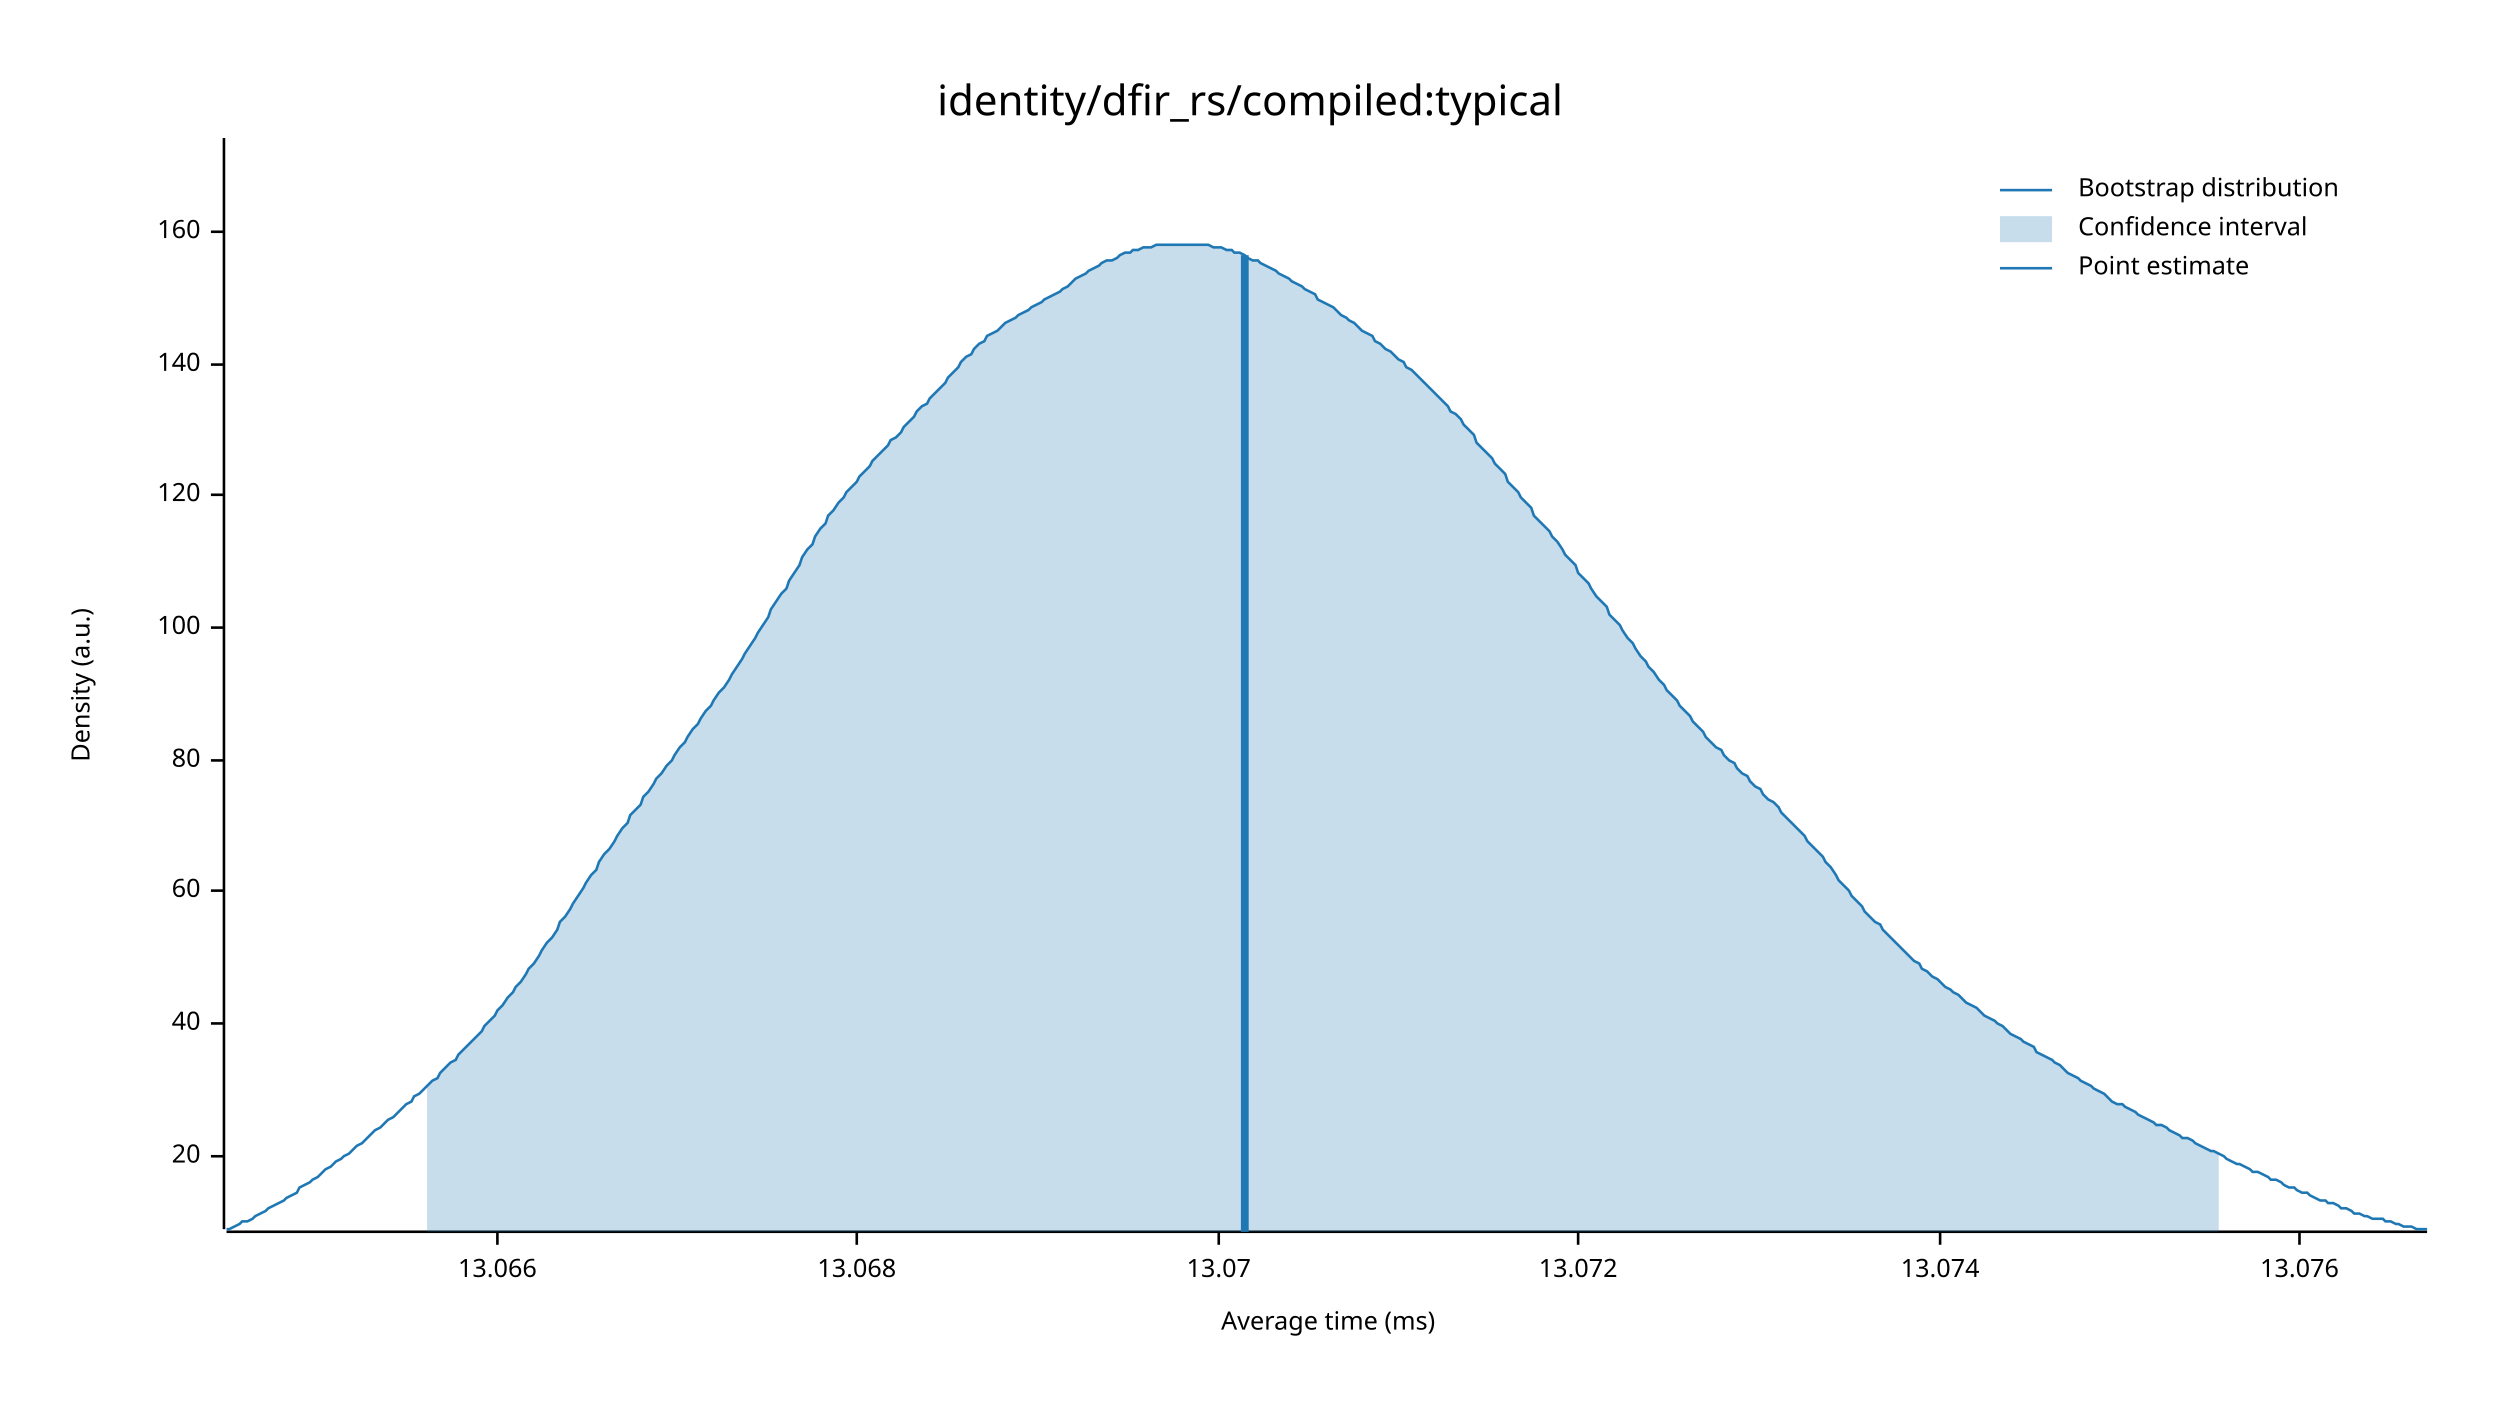
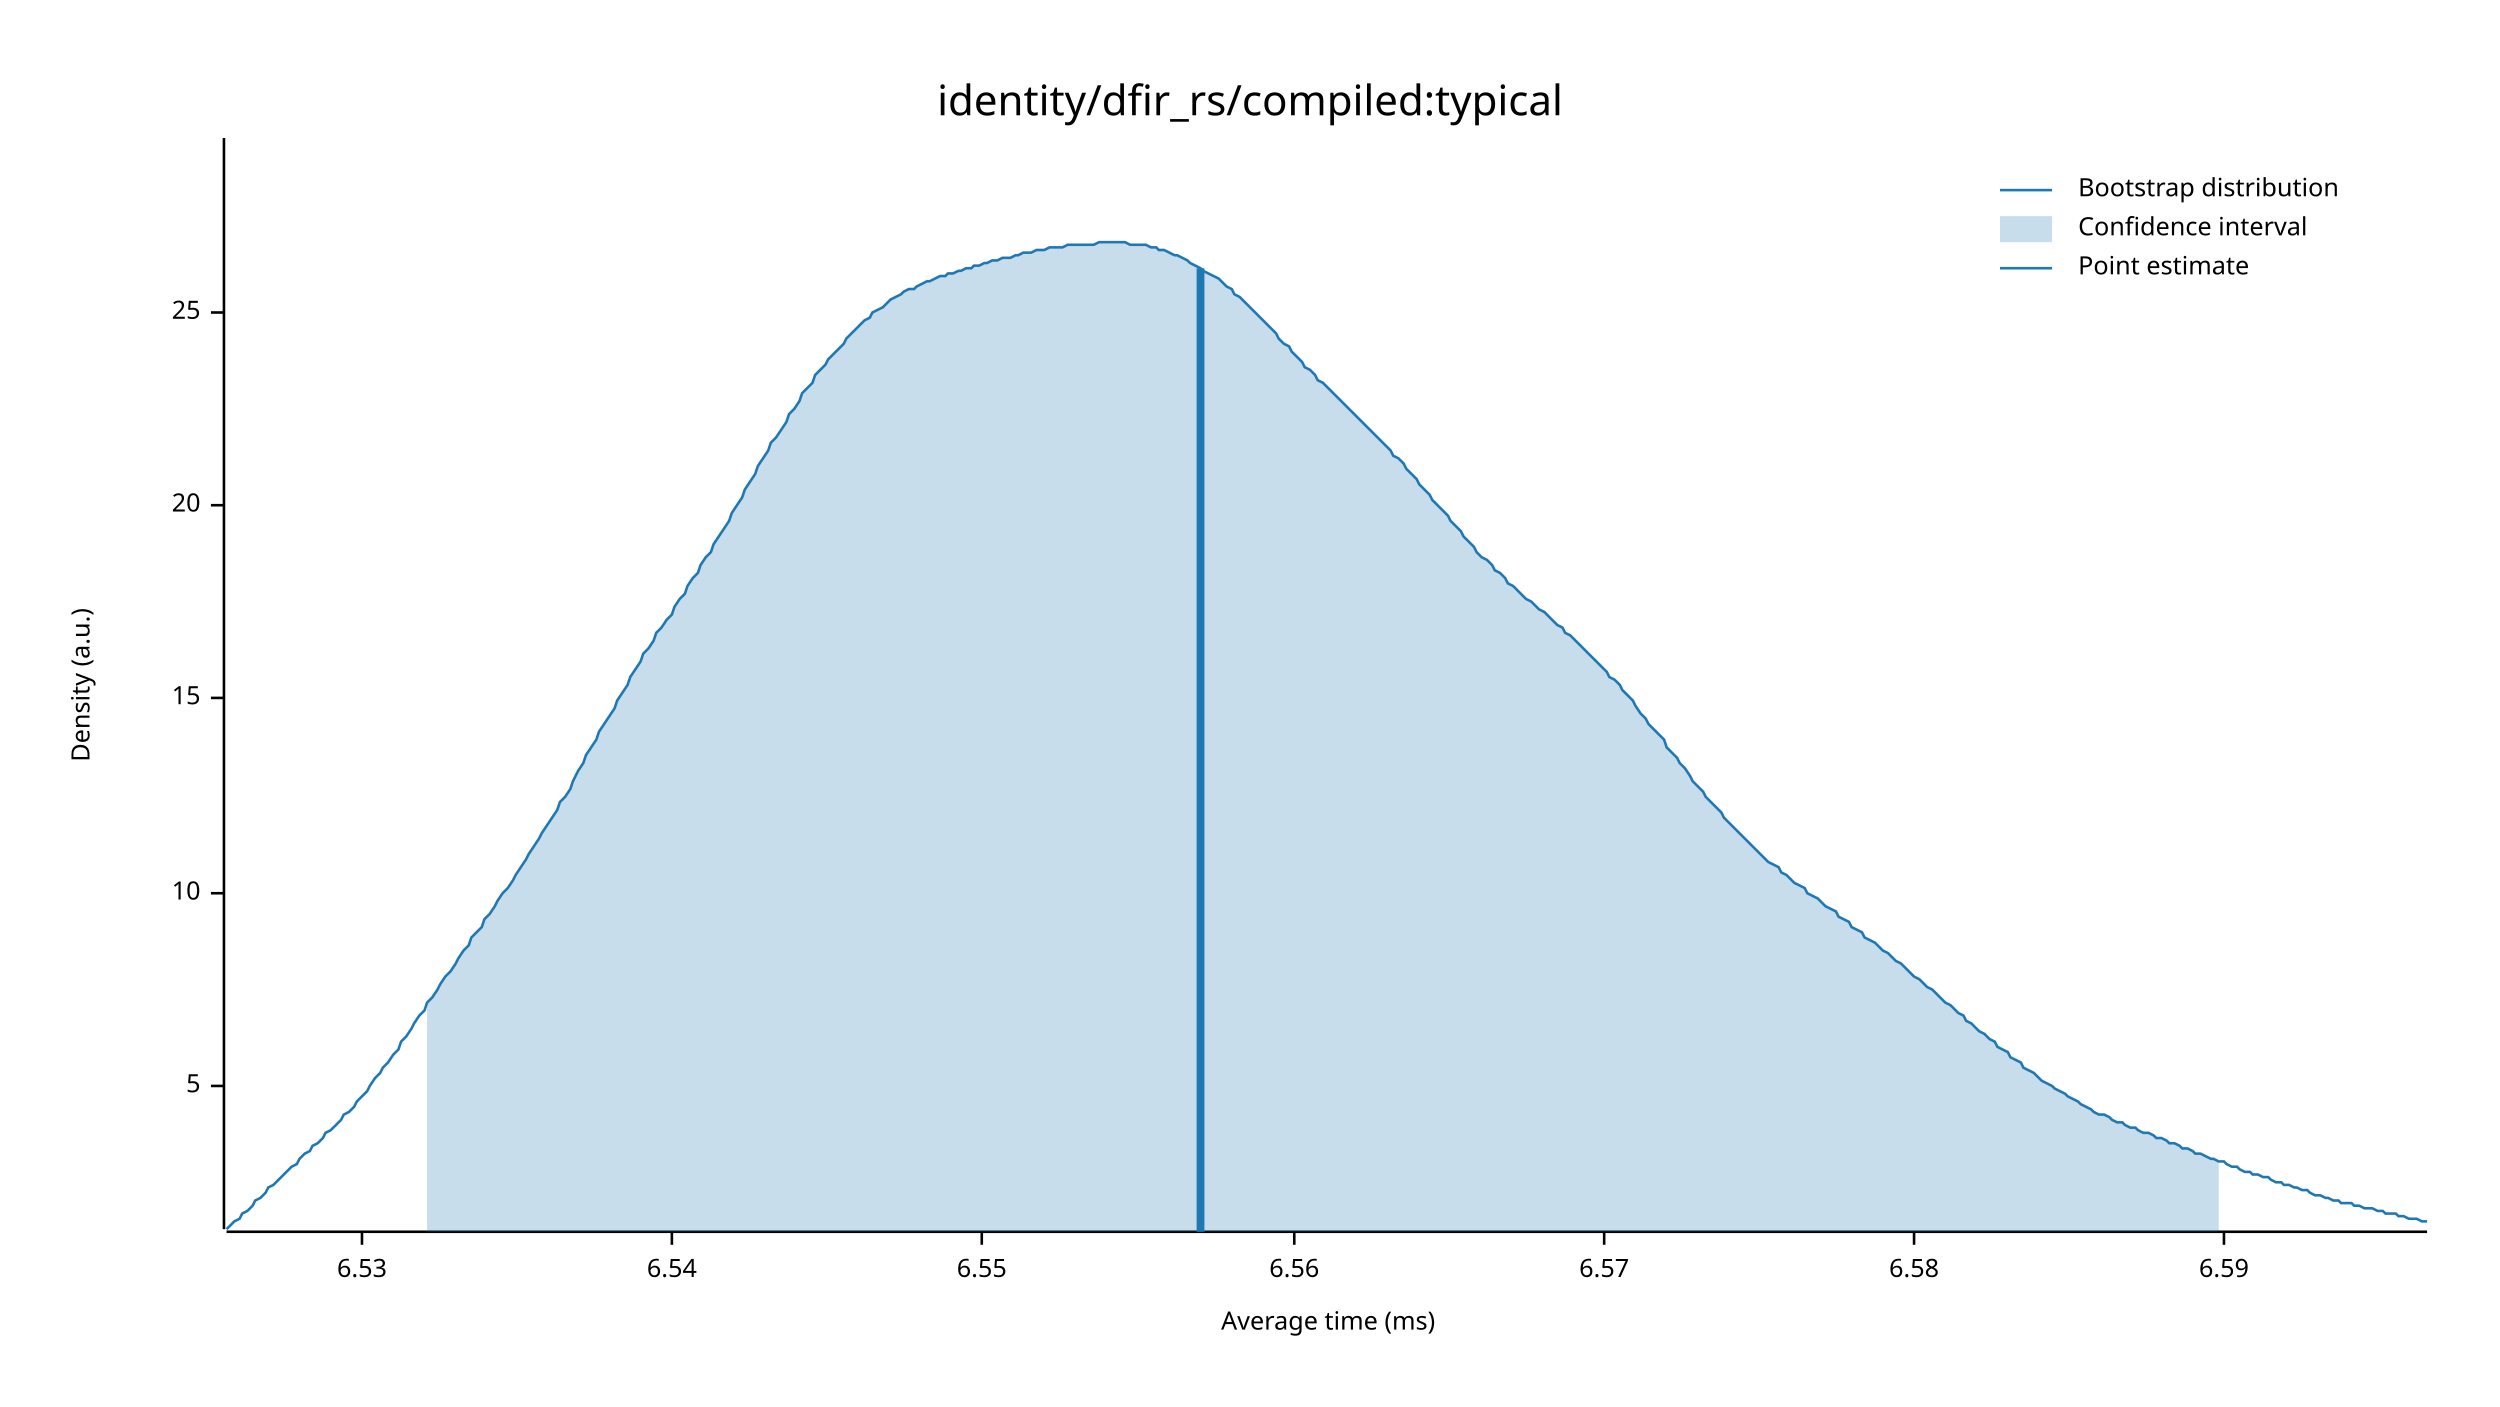
<svg xmlns="http://www.w3.org/2000/svg" width="960" height="540" viewBox="0 0 960 540">
  <text x="480" y="32" dy="0.76em" text-anchor="middle" font-family="sans-serif" font-size="16.129" opacity="1" fill="#000000">
identity/dfir_rs/compiled:typical
</text>
  <text x="27" y="263" dy="0.76em" text-anchor="middle" font-family="sans-serif" font-size="9.677" opacity="1" fill="#000000" transform="rotate(270, 27, 263)">
Density (a.u.)
</text>
  <text x="510" y="513" dy="-0.5ex" text-anchor="middle" font-family="sans-serif" font-size="9.677" opacity="1" fill="#000000">
Average time (ms)
</text>
  <polyline fill="none" opacity="1" stroke="#000000" stroke-width="1" points="86,53 86,472 " />
-   <text x="77" y="444" dy="0.5ex" text-anchor="end" font-family="sans-serif" font-size="9.677" opacity="1" fill="#000000">
+   <text x="77" y="417" dy="0.5ex" text-anchor="end" font-family="sans-serif" font-size="9.677" opacity="1" fill="#000000">
+ 5
+ </text>
+   <polyline fill="none" opacity="1" stroke="#000000" stroke-width="1" points="81,417 86,417 " />
+   <text x="77" y="343" dy="0.5ex" text-anchor="end" font-family="sans-serif" font-size="9.677" opacity="1" fill="#000000">
+ 10
+ </text>
+   <polyline fill="none" opacity="1" stroke="#000000" stroke-width="1" points="81,343 86,343 " />
+   <text x="77" y="268" dy="0.5ex" text-anchor="end" font-family="sans-serif" font-size="9.677" opacity="1" fill="#000000">
+ 15
+ </text>
+   <polyline fill="none" opacity="1" stroke="#000000" stroke-width="1" points="81,268 86,268 " />
+   <text x="77" y="194" dy="0.5ex" text-anchor="end" font-family="sans-serif" font-size="9.677" opacity="1" fill="#000000">
20
</text>
-   <polyline fill="none" opacity="1" stroke="#000000" stroke-width="1" points="81,444 86,444 " />
-   <text x="77" y="393" dy="0.5ex" text-anchor="end" font-family="sans-serif" font-size="9.677" opacity="1" fill="#000000">
- 40
+   <polyline fill="none" opacity="1" stroke="#000000" stroke-width="1" points="81,194 86,194 " />
+   <text x="77" y="120" dy="0.5ex" text-anchor="end" font-family="sans-serif" font-size="9.677" opacity="1" fill="#000000">
+ 25
</text>
-   <polyline fill="none" opacity="1" stroke="#000000" stroke-width="1" points="81,393 86,393 " />
-   <text x="77" y="342" dy="0.5ex" text-anchor="end" font-family="sans-serif" font-size="9.677" opacity="1" fill="#000000">
- 60
+   <polyline fill="none" opacity="1" stroke="#000000" stroke-width="1" points="81,120 86,120 " />
+   <polyline fill="none" opacity="1" stroke="#000000" stroke-width="1" points="87,473 932,473 " />
+   <text x="139" y="483" dy="0.76em" text-anchor="middle" font-family="sans-serif" font-size="9.677" opacity="1" fill="#000000">
+ 6.53
</text>
-   <polyline fill="none" opacity="1" stroke="#000000" stroke-width="1" points="81,342 86,342 " />
-   <text x="77" y="292" dy="0.5ex" text-anchor="end" font-family="sans-serif" font-size="9.677" opacity="1" fill="#000000">
- 80
+   <polyline fill="none" opacity="1" stroke="#000000" stroke-width="1" points="139,473 139,478 " />
+   <text x="258" y="483" dy="0.76em" text-anchor="middle" font-family="sans-serif" font-size="9.677" opacity="1" fill="#000000">
+ 6.54
</text>
-   <polyline fill="none" opacity="1" stroke="#000000" stroke-width="1" points="81,292 86,292 " />
-   <text x="77" y="241" dy="0.5ex" text-anchor="end" font-family="sans-serif" font-size="9.677" opacity="1" fill="#000000">
- 100
+   <polyline fill="none" opacity="1" stroke="#000000" stroke-width="1" points="258,473 258,478 " />
+   <text x="377" y="483" dy="0.76em" text-anchor="middle" font-family="sans-serif" font-size="9.677" opacity="1" fill="#000000">
+ 6.55
</text>
-   <polyline fill="none" opacity="1" stroke="#000000" stroke-width="1" points="81,241 86,241 " />
-   <text x="77" y="190" dy="0.5ex" text-anchor="end" font-family="sans-serif" font-size="9.677" opacity="1" fill="#000000">
- 120
+   <polyline fill="none" opacity="1" stroke="#000000" stroke-width="1" points="377,473 377,478 " />
+   <text x="497" y="483" dy="0.76em" text-anchor="middle" font-family="sans-serif" font-size="9.677" opacity="1" fill="#000000">
+ 6.56
</text>
-   <polyline fill="none" opacity="1" stroke="#000000" stroke-width="1" points="81,190 86,190 " />
-   <text x="77" y="140" dy="0.5ex" text-anchor="end" font-family="sans-serif" font-size="9.677" opacity="1" fill="#000000">
- 140
+   <polyline fill="none" opacity="1" stroke="#000000" stroke-width="1" points="497,473 497,478 " />
+   <text x="616" y="483" dy="0.76em" text-anchor="middle" font-family="sans-serif" font-size="9.677" opacity="1" fill="#000000">
+ 6.57
</text>
-   <polyline fill="none" opacity="1" stroke="#000000" stroke-width="1" points="81,140 86,140 " />
-   <text x="77" y="89" dy="0.5ex" text-anchor="end" font-family="sans-serif" font-size="9.677" opacity="1" fill="#000000">
- 160
+   <polyline fill="none" opacity="1" stroke="#000000" stroke-width="1" points="616,473 616,478 " />
+   <text x="735" y="483" dy="0.76em" text-anchor="middle" font-family="sans-serif" font-size="9.677" opacity="1" fill="#000000">
+ 6.58
</text>
-   <polyline fill="none" opacity="1" stroke="#000000" stroke-width="1" points="81,89 86,89 " />
-   <polyline fill="none" opacity="1" stroke="#000000" stroke-width="1" points="87,473 932,473 " />
-   <text x="191" y="483" dy="0.76em" text-anchor="middle" font-family="sans-serif" font-size="9.677" opacity="1" fill="#000000">
- 13.066
+   <polyline fill="none" opacity="1" stroke="#000000" stroke-width="1" points="735,473 735,478 " />
+   <text x="854" y="483" dy="0.76em" text-anchor="middle" font-family="sans-serif" font-size="9.677" opacity="1" fill="#000000">
+ 6.59
</text>
-   <polyline fill="none" opacity="1" stroke="#000000" stroke-width="1" points="191,473 191,478 " />
-   <text x="329" y="483" dy="0.76em" text-anchor="middle" font-family="sans-serif" font-size="9.677" opacity="1" fill="#000000">
- 13.068
- </text>
-   <polyline fill="none" opacity="1" stroke="#000000" stroke-width="1" points="329,473 329,478 " />
-   <text x="468" y="483" dy="0.76em" text-anchor="middle" font-family="sans-serif" font-size="9.677" opacity="1" fill="#000000">
- 13.07
- </text>
-   <polyline fill="none" opacity="1" stroke="#000000" stroke-width="1" points="468,473 468,478 " />
-   <text x="606" y="483" dy="0.76em" text-anchor="middle" font-family="sans-serif" font-size="9.677" opacity="1" fill="#000000">
- 13.072
- </text>
-   <polyline fill="none" opacity="1" stroke="#000000" stroke-width="1" points="606,473 606,478 " />
-   <text x="745" y="483" dy="0.76em" text-anchor="middle" font-family="sans-serif" font-size="9.677" opacity="1" fill="#000000">
- 13.074
- </text>
-   <polyline fill="none" opacity="1" stroke="#000000" stroke-width="1" points="745,473 745,478 " />
-   <text x="883" y="483" dy="0.76em" text-anchor="middle" font-family="sans-serif" font-size="9.677" opacity="1" fill="#000000">
- 13.076
- </text>
-   <polyline fill="none" opacity="1" stroke="#000000" stroke-width="1" points="883,473 883,478 " />
-   <polyline fill="none" opacity="1" stroke="#1F78B4" stroke-width="1" points="87,472 88,472 90,471 92,470 93,469 95,469 97,468 98,467 100,466 102,465 103,464 105,463 107,462 109,461 110,460 112,459 114,458 115,456 117,455 119,454 120,453 122,452 124,450 125,449 127,448 129,446 131,445 132,444 134,443 136,441 137,440 139,439 141,437 142,436 144,434 146,433 147,432 149,430 151,429 153,427 154,426 156,424 158,423 159,421 161,420 163,418 164,417 166,415 168,414 169,412 171,410 173,408 175,407 176,405 178,403 180,401 181,400 183,398 185,396 186,394 188,392 190,390 191,388 193,386 195,383 197,381 198,379 200,377 202,374 203,372 205,370 207,367 208,365 210,362 212,360 214,357 215,354 217,352 219,349 220,347 222,344 224,341 225,339 227,336 229,334 230,331 232,328 234,326 236,323 237,321 239,318 241,316 242,313 244,311 246,309 247,306 249,304 251,301 252,299 254,297 256,294 258,292 259,290 261,287 263,285 264,283 266,280 268,278 269,276 271,273 273,271 274,269 276,266 278,264 280,261 281,259 283,256 285,253 286,251 288,248 290,245 291,243 293,240 295,237 296,234 298,231 300,228 302,226 303,223 305,220 307,217 308,214 310,211 312,209 313,206 315,203 317,201 318,198 320,196 322,193 324,191 325,189 327,187 329,185 330,183 332,181 334,179 335,177 337,175 339,173 341,171 342,169 344,168 346,166 347,164 349,162 351,160 352,158 354,156 356,155 357,153 359,151 361,149 363,147 364,145 366,143 368,141 369,139 371,137 373,136 374,134 376,132 378,131 379,129 381,128 383,127 385,125 386,124 388,123 390,122 391,121 393,120 395,119 396,118 398,117 400,116 401,115 403,114 405,113 407,112 408,111 410,110 412,108 413,107 415,106 417,105 418,104 420,103 422,102 423,101 425,100 427,100 429,99 430,98 432,97 434,97 435,96 437,96 439,95 440,95 442,95 444,94 445,94 447,94 449,94 451,94 452,94 454,94 456,94 457,94 459,94 461,94 462,94 464,94 466,95 468,95 469,95 471,96 473,96 474,97 476,97 478,98 479,99 481,100 483,100 484,101 486,102 488,103 490,104 491,105 493,106 495,107 496,108 498,109 500,110 501,111 503,112 505,113 506,115 508,116 510,117 512,118 513,119 515,121 517,122 518,123 520,124 522,126 523,127 525,128 527,129 528,131 530,132 532,134 534,135 535,136 537,138 539,139 540,141 542,142 544,144 545,145 547,147 549,149 550,150 552,152 554,154 556,156 557,158 559,159 561,161 562,163 564,165 566,167 567,170 569,172 571,174 573,176 574,178 576,180 578,182 579,185 581,187 583,189 584,191 586,193 588,195 589,198 591,200 593,202 595,204 596,206 598,208 600,211 601,213 603,215 605,217 606,220 608,222 610,224 611,226 613,229 615,231 617,233 618,236 620,238 622,240 623,242 625,245 627,247 628,249 630,252 632,254 633,256 635,258 637,261 639,263 640,265 642,267 644,269 645,271 647,273 649,275 650,277 652,279 654,281 655,283 657,285 659,287 661,288 662,290 664,292 666,293 667,295 669,297 671,298 672,300 674,302 676,303 677,305 679,307 681,308 683,310 684,312 686,314 688,316 689,317 691,319 693,321 694,323 696,325 698,327 700,329 701,331 703,333 705,336 706,338 708,340 710,342 711,344 713,346 715,348 716,350 718,352 720,354 722,355 723,357 725,359 727,361 728,362 730,364 732,366 733,367 735,369 737,370 738,372 740,373 742,375 744,376 745,377 747,379 749,380 750,381 752,382 754,384 755,385 757,386 759,387 760,388 762,390 764,391 766,392 767,393 769,394 771,396 772,397 774,398 776,399 777,400 779,401 781,402 782,404 784,405 786,406 788,407 789,408 791,409 793,411 794,412 796,413 798,414 799,415 801,416 803,417 804,418 806,419 808,420 810,422 811,423 813,424 815,424 816,425 818,426 820,427 821,428 823,429 825,430 827,431 828,432 830,432 832,433 833,434 835,435 837,436 838,437 840,437 842,438 843,439 845,440 847,441 849,442 850,442 852,443 854,444 855,445 857,446 859,447 860,447 862,448 864,449 865,450 867,450 869,451 871,452 872,453 874,453 876,454 877,455 879,456 881,456 882,457 884,458 886,458 887,459 889,460 891,461 893,461 894,462 896,462 898,463 899,464 901,464 903,465 904,466 906,466 908,467 909,467 911,468 913,468 915,468 916,469 918,469 920,470 921,470 923,471 925,471 926,471 928,472 930,472 932,472 " />
-   <polygon opacity="0.25" fill="#1F78B4" points="164,417 166,415 168,414 169,412 171,410 173,408 175,407 176,405 178,403 180,401 181,400 183,398 185,396 186,394 188,392 190,390 191,388 193,386 195,383 197,381 198,379 200,377 202,374 203,372 205,370 207,367 208,365 210,362 212,360 214,357 215,354 217,352 219,349 220,347 222,344 224,341 225,339 227,336 229,334 230,331 232,328 234,326 236,323 237,321 239,318 241,316 242,313 244,311 246,309 247,306 249,304 251,301 252,299 254,297 256,294 258,292 259,290 261,287 263,285 264,283 266,280 268,278 269,276 271,273 273,271 274,269 276,266 278,264 280,261 281,259 283,256 285,253 286,251 288,248 290,245 291,243 293,240 295,237 296,234 298,231 300,228 302,226 303,223 305,220 307,217 308,214 310,211 312,209 313,206 315,203 317,201 318,198 320,196 322,193 324,191 325,189 327,187 329,185 330,183 332,181 334,179 335,177 337,175 339,173 341,171 342,169 344,168 346,166 347,164 349,162 351,160 352,158 354,156 356,155 357,153 359,151 361,149 363,147 364,145 366,143 368,141 369,139 371,137 373,136 374,134 376,132 378,131 379,129 381,128 383,127 385,125 386,124 388,123 390,122 391,121 393,120 395,119 396,118 398,117 400,116 401,115 403,114 405,113 407,112 408,111 410,110 412,108 413,107 415,106 417,105 418,104 420,103 422,102 423,101 425,100 427,100 429,99 430,98 432,97 434,97 435,96 437,96 439,95 440,95 442,95 444,94 445,94 447,94 449,94 451,94 452,94 454,94 456,94 457,94 459,94 461,94 462,94 464,94 466,95 468,95 469,95 471,96 473,96 474,97 476,97 478,98 479,99 481,100 483,100 484,101 486,102 488,103 490,104 491,105 493,106 495,107 496,108 498,109 500,110 501,111 503,112 505,113 506,115 508,116 510,117 512,118 513,119 515,121 517,122 518,123 520,124 522,126 523,127 525,128 527,129 528,131 530,132 532,134 534,135 535,136 537,138 539,139 540,141 542,142 544,144 545,145 547,147 549,149 550,150 552,152 554,154 556,156 557,158 559,159 561,161 562,163 564,165 566,167 567,170 569,172 571,174 573,176 574,178 576,180 578,182 579,185 581,187 583,189 584,191 586,193 588,195 589,198 591,200 593,202 595,204 596,206 598,208 600,211 601,213 603,215 605,217 606,220 608,222 610,224 611,226 613,229 615,231 617,233 618,236 620,238 622,240 623,242 625,245 627,247 628,249 630,252 632,254 633,256 635,258 637,261 639,263 640,265 642,267 644,269 645,271 647,273 649,275 650,277 652,279 654,281 655,283 657,285 659,287 661,288 662,290 664,292 666,293 667,295 669,297 671,298 672,300 674,302 676,303 677,305 679,307 681,308 683,310 684,312 686,314 688,316 689,317 691,319 693,321 694,323 696,325 698,327 700,329 701,331 703,333 705,336 706,338 708,340 710,342 711,344 713,346 715,348 716,350 718,352 720,354 722,355 723,357 725,359 727,361 728,362 730,364 732,366 733,367 735,369 737,370 738,372 740,373 742,375 744,376 745,377 747,379 749,380 750,381 752,382 754,384 755,385 757,386 759,387 760,388 762,390 764,391 766,392 767,393 769,394 771,396 772,397 774,398 776,399 777,400 779,401 781,402 782,404 784,405 786,406 788,407 789,408 791,409 793,411 794,412 796,413 798,414 799,415 801,416 803,417 804,418 806,419 808,420 810,422 811,423 813,424 815,424 816,425 818,426 820,427 821,428 823,429 825,430 827,431 828,432 830,432 832,433 833,434 835,435 837,436 838,437 840,437 842,438 843,439 845,440 847,441 849,442 850,442 852,443 852,473 164,473 " />
-   <polyline fill="none" opacity="1" stroke="#1F78B4" stroke-width="3" points="478,473 478,98 " />
+   <polyline fill="none" opacity="1" stroke="#000000" stroke-width="1" points="854,473 854,478 " />
+   <polyline fill="none" opacity="1" stroke="#1F78B4" stroke-width="1" points="87,472 88,471 90,469 92,468 93,466 95,465 97,463 98,461 100,460 102,458 103,456 105,455 107,453 109,451 110,450 112,448 114,447 115,445 117,443 119,442 120,440 122,439 124,437 125,435 127,434 129,432 131,430 132,428 134,427 136,425 137,423 139,421 141,419 142,417 144,414 146,412 147,410 149,408 151,405 153,403 154,400 156,398 158,395 159,393 161,390 163,388 164,385 166,383 168,380 169,378 171,375 173,373 175,370 176,368 178,365 180,363 181,360 183,358 185,356 186,353 188,351 190,348 191,346 193,343 195,341 197,338 198,336 200,333 202,330 203,328 205,325 207,322 208,320 210,317 212,314 214,311 215,308 217,306 219,303 220,300 222,296 224,293 225,290 227,287 229,284 230,281 232,278 234,275 236,272 237,269 239,266 241,263 242,260 244,257 246,254 247,251 249,249 251,246 252,243 254,241 256,238 258,236 259,233 261,230 263,228 264,225 266,222 268,220 269,217 271,214 273,212 274,209 276,206 278,203 280,200 281,197 283,194 285,191 286,188 288,185 290,182 291,179 293,176 295,173 296,170 298,168 300,165 302,162 303,159 305,157 307,154 308,151 310,149 312,147 313,144 315,142 317,140 318,138 320,136 322,134 324,132 325,130 327,128 329,126 330,125 332,123 334,122 335,120 337,119 339,118 341,116 342,115 344,114 346,113 347,112 349,111 351,111 352,110 354,109 356,108 357,108 359,107 361,106 363,106 364,105 366,105 368,104 369,104 371,103 373,103 374,102 376,102 378,101 379,101 381,100 383,100 385,99 386,99 388,99 390,98 391,98 393,97 395,97 396,97 398,96 400,96 401,96 403,95 405,95 407,95 408,95 410,94 412,94 413,94 415,94 417,94 418,94 420,94 422,93 423,93 425,93 427,93 429,93 430,93 432,93 434,94 435,94 437,94 439,94 440,94 442,95 444,95 445,96 447,96 449,97 451,98 452,98 454,99 456,100 457,101 459,102 461,103 462,104 464,105 466,106 468,107 469,108 471,110 473,111 474,113 476,114 478,116 479,117 481,119 483,121 484,122 486,124 488,126 490,128 491,130 493,132 495,133 496,135 498,137 500,139 501,141 503,142 505,144 506,146 508,147 510,149 512,151 513,152 515,154 517,156 518,157 520,159 522,161 523,162 525,164 527,166 528,167 530,169 532,171 534,173 535,175 537,176 539,178 540,180 542,182 544,184 545,186 547,188 549,190 550,192 552,194 554,196 556,198 557,200 559,202 561,204 562,206 564,208 566,210 567,212 569,214 571,215 573,217 574,219 576,220 578,222 579,224 581,225 583,227 584,228 586,230 588,231 589,232 591,234 593,235 595,237 596,238 598,240 600,241 601,243 603,244 605,246 606,247 608,249 610,251 611,252 613,254 615,256 617,258 618,260 620,261 622,263 623,265 625,267 627,269 628,271 630,274 632,276 633,278 635,280 637,282 639,284 640,287 642,289 644,291 645,293 647,295 649,298 650,300 652,302 654,304 655,306 657,308 659,310 661,312 662,314 664,316 666,318 667,319 669,321 671,323 672,324 674,326 676,328 677,329 679,331 681,332 683,333 684,335 686,336 688,338 689,339 691,340 693,341 694,343 696,344 698,345 700,347 701,348 703,349 705,350 706,352 708,353 710,354 711,356 713,357 715,358 716,360 718,361 720,362 722,364 723,365 725,366 727,368 728,369 730,370 732,372 733,373 735,375 737,376 738,377 740,379 742,380 744,382 745,383 747,385 749,386 750,387 752,389 754,390 755,392 757,393 759,395 760,396 762,397 764,399 766,400 767,402 769,403 771,404 772,406 774,407 776,408 777,410 779,411 781,412 782,413 784,415 786,416 788,417 789,418 791,419 793,420 794,421 796,422 798,423 799,424 801,425 803,426 804,427 806,428 808,428 810,429 811,430 813,431 815,431 816,432 818,433 820,433 821,434 823,435 825,435 827,436 828,437 830,437 832,438 833,439 835,439 837,440 838,441 840,441 842,442 843,443 845,443 847,444 849,445 850,445 852,446 854,446 855,447 857,448 859,448 860,449 862,450 864,450 865,451 867,451 869,452 871,452 872,453 874,454 876,454 877,455 879,455 881,456 882,456 884,457 886,457 887,458 889,459 891,459 893,460 894,460 896,461 898,461 899,462 901,462 903,462 904,463 906,463 908,464 909,464 911,464 913,465 915,465 916,466 918,466 920,466 921,467 923,467 925,468 926,468 928,468 930,469 932,469 " />
+   <polygon opacity="0.25" fill="#1F78B4" points="164,385 166,383 168,380 169,378 171,375 173,373 175,370 176,368 178,365 180,363 181,360 183,358 185,356 186,353 188,351 190,348 191,346 193,343 195,341 197,338 198,336 200,333 202,330 203,328 205,325 207,322 208,320 210,317 212,314 214,311 215,308 217,306 219,303 220,300 222,296 224,293 225,290 227,287 229,284 230,281 232,278 234,275 236,272 237,269 239,266 241,263 242,260 244,257 246,254 247,251 249,249 251,246 252,243 254,241 256,238 258,236 259,233 261,230 263,228 264,225 266,222 268,220 269,217 271,214 273,212 274,209 276,206 278,203 280,200 281,197 283,194 285,191 286,188 288,185 290,182 291,179 293,176 295,173 296,170 298,168 300,165 302,162 303,159 305,157 307,154 308,151 310,149 312,147 313,144 315,142 317,140 318,138 320,136 322,134 324,132 325,130 327,128 329,126 330,125 332,123 334,122 335,120 337,119 339,118 341,116 342,115 344,114 346,113 347,112 349,111 351,111 352,110 354,109 356,108 357,108 359,107 361,106 363,106 364,105 366,105 368,104 369,104 371,103 373,103 374,102 376,102 378,101 379,101 381,100 383,100 385,99 386,99 388,99 390,98 391,98 393,97 395,97 396,97 398,96 400,96 401,96 403,95 405,95 407,95 408,95 410,94 412,94 413,94 415,94 417,94 418,94 420,94 422,93 423,93 425,93 427,93 429,93 430,93 432,93 434,94 435,94 437,94 439,94 440,94 442,95 444,95 445,96 447,96 449,97 451,98 452,98 454,99 456,100 457,101 459,102 461,103 462,104 464,105 466,106 468,107 469,108 471,110 473,111 474,113 476,114 478,116 479,117 481,119 483,121 484,122 486,124 488,126 490,128 491,130 493,132 495,133 496,135 498,137 500,139 501,141 503,142 505,144 506,146 508,147 510,149 512,151 513,152 515,154 517,156 518,157 520,159 522,161 523,162 525,164 527,166 528,167 530,169 532,171 534,173 535,175 537,176 539,178 540,180 542,182 544,184 545,186 547,188 549,190 550,192 552,194 554,196 556,198 557,200 559,202 561,204 562,206 564,208 566,210 567,212 569,214 571,215 573,217 574,219 576,220 578,222 579,224 581,225 583,227 584,228 586,230 588,231 589,232 591,234 593,235 595,237 596,238 598,240 600,241 601,243 603,244 605,246 606,247 608,249 610,251 611,252 613,254 615,256 617,258 618,260 620,261 622,263 623,265 625,267 627,269 628,271 630,274 632,276 633,278 635,280 637,282 639,284 640,287 642,289 644,291 645,293 647,295 649,298 650,300 652,302 654,304 655,306 657,308 659,310 661,312 662,314 664,316 666,318 667,319 669,321 671,323 672,324 674,326 676,328 677,329 679,331 681,332 683,333 684,335 686,336 688,338 689,339 691,340 693,341 694,343 696,344 698,345 700,347 701,348 703,349 705,350 706,352 708,353 710,354 711,356 713,357 715,358 716,360 718,361 720,362 722,364 723,365 725,366 727,368 728,369 730,370 732,372 733,373 735,375 737,376 738,377 740,379 742,380 744,382 745,383 747,385 749,386 750,387 752,389 754,390 755,392 757,393 759,395 760,396 762,397 764,399 766,400 767,402 769,403 771,404 772,406 774,407 776,408 777,410 779,411 781,412 782,413 784,415 786,416 788,417 789,418 791,419 793,420 794,421 796,422 798,423 799,424 801,425 803,426 804,427 806,428 808,428 810,429 811,430 813,431 815,431 816,432 818,433 820,433 821,434 823,435 825,435 827,436 828,437 830,437 832,438 833,439 835,439 837,440 838,441 840,441 842,442 843,443 845,443 847,444 849,445 850,445 852,446 852,473 164,473 " />
+   <polyline fill="none" opacity="1" stroke="#1F78B4" stroke-width="3" points="461,473 461,103 " />
  <text x="798" y="68" dy="0.76em" text-anchor="start" font-family="sans-serif" font-size="9.677" opacity="1" fill="#000000">
Bootstrap distribution
</text>
  <text x="798" y="83" dy="0.76em" text-anchor="start" font-family="sans-serif" font-size="9.677" opacity="1" fill="#000000">
Confidence interval
</text>
  <text x="798" y="98" dy="0.76em" text-anchor="start" font-family="sans-serif" font-size="9.677" opacity="1" fill="#000000">
Point estimate
</text>
  <polyline fill="none" opacity="1" stroke="#1F78B4" stroke-width="1" points="768,73 788,73 " />
  <rect x="768" y="83" width="20" height="10" opacity="0.25" fill="#1F78B4" stroke="none" />
  <polyline fill="none" opacity="1" stroke="#1F78B4" stroke-width="1" points="768,103 788,103 " />
</svg>
